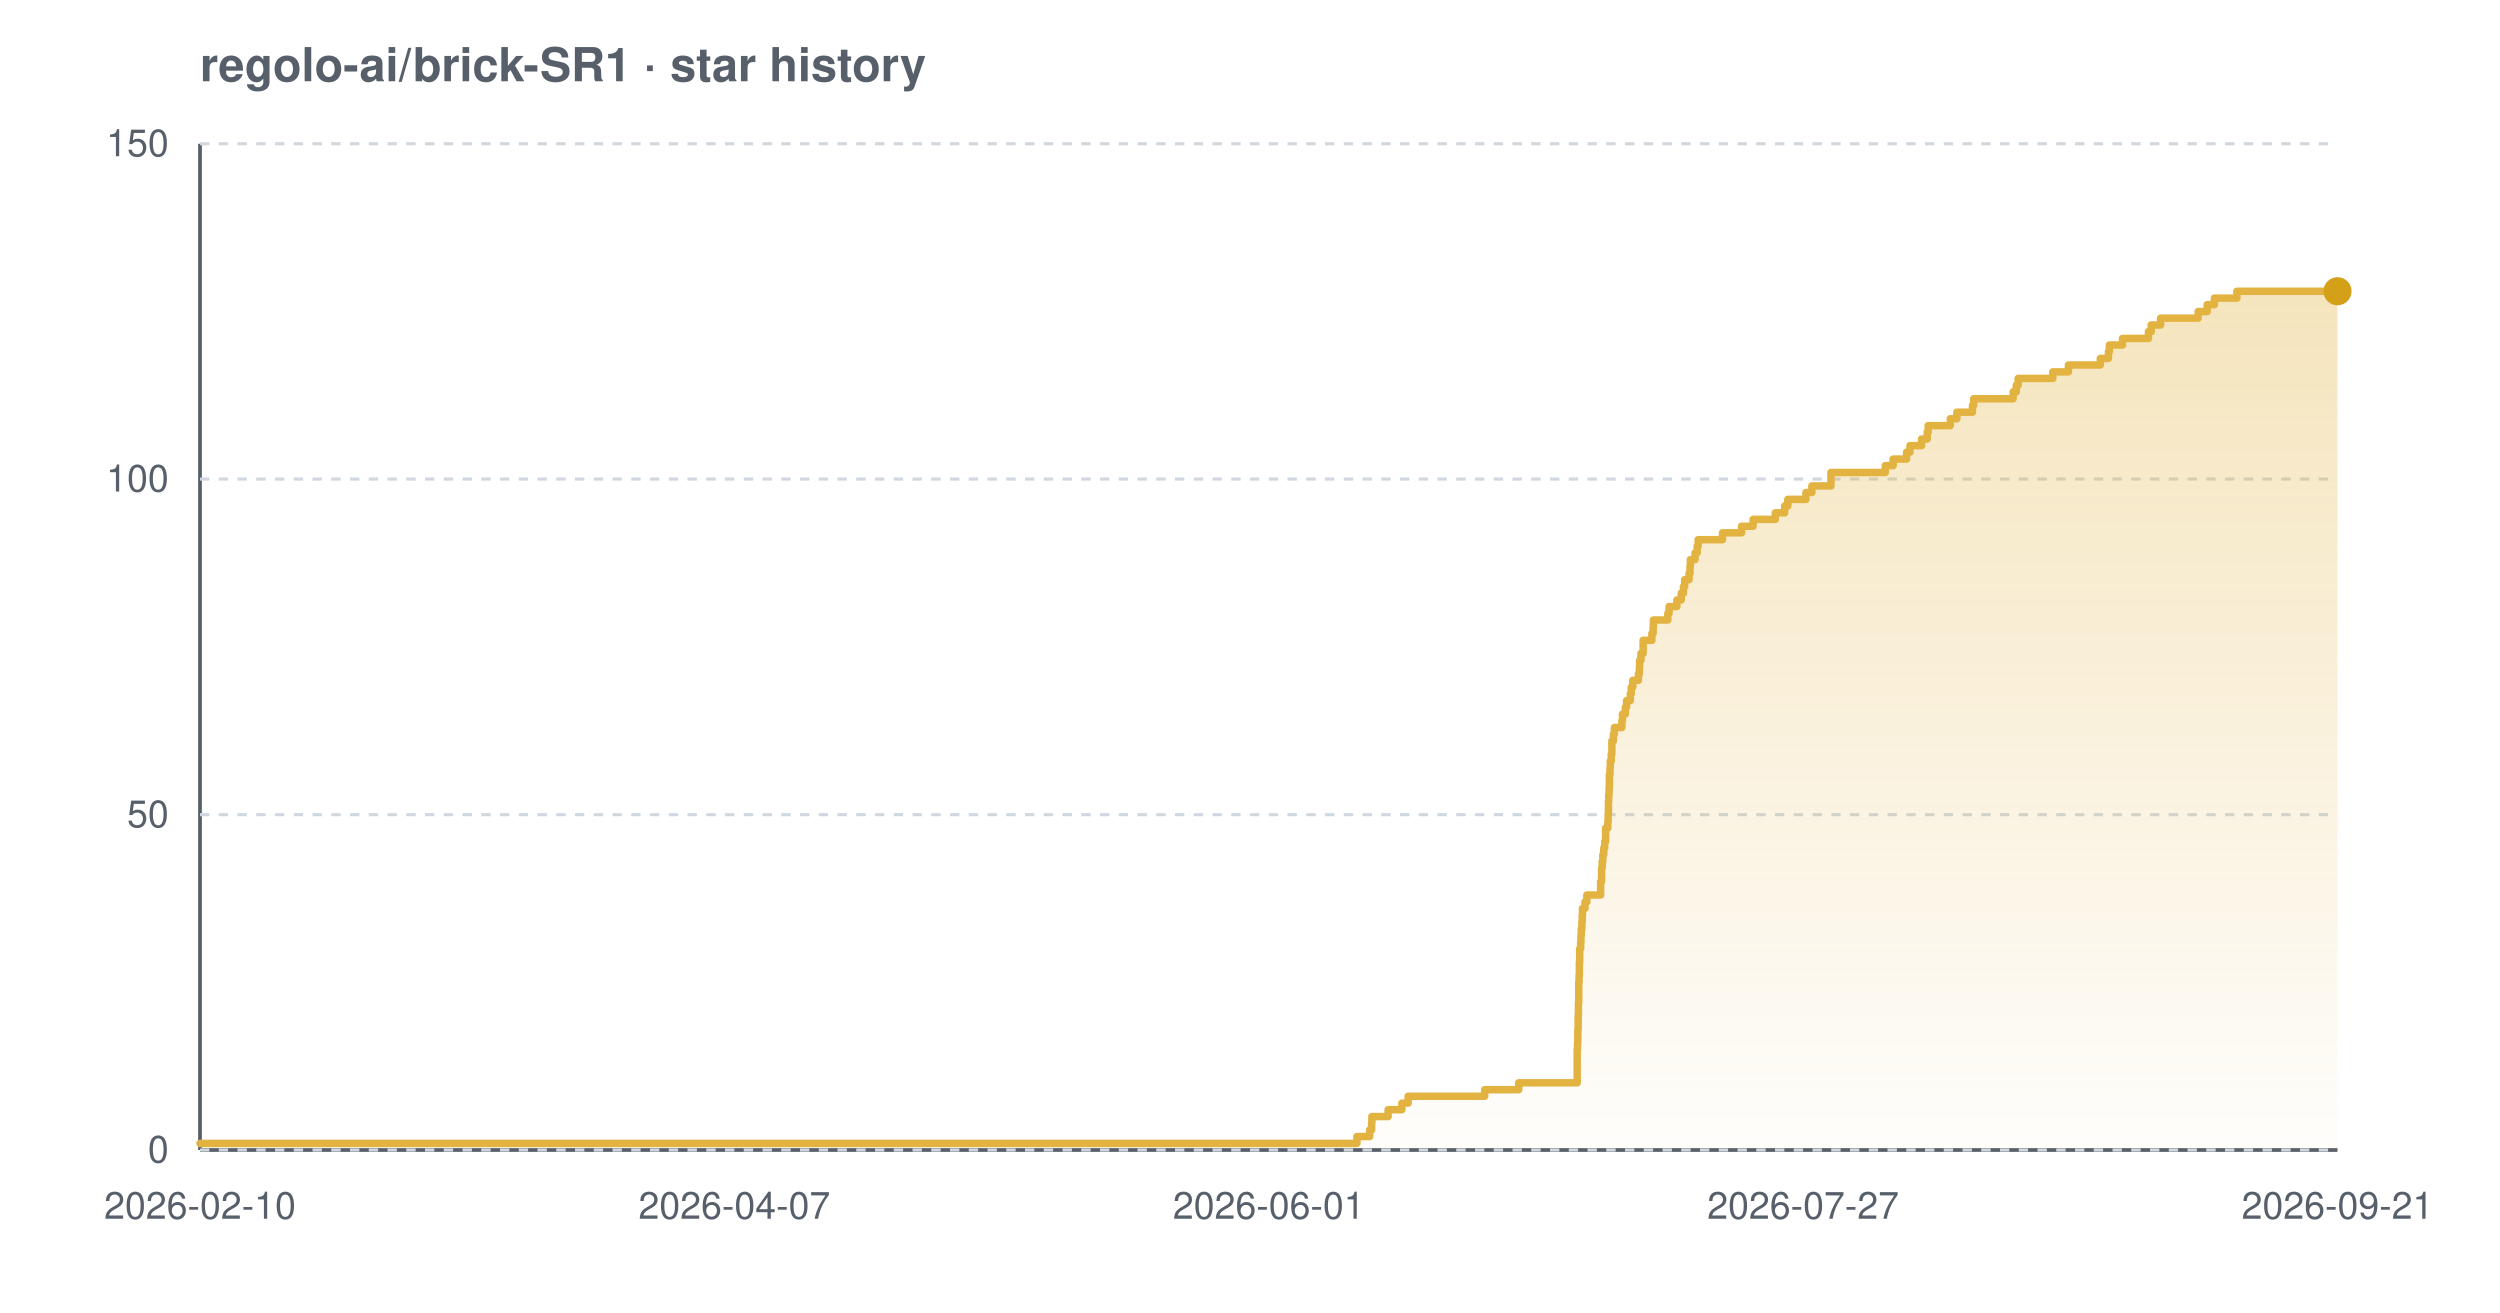
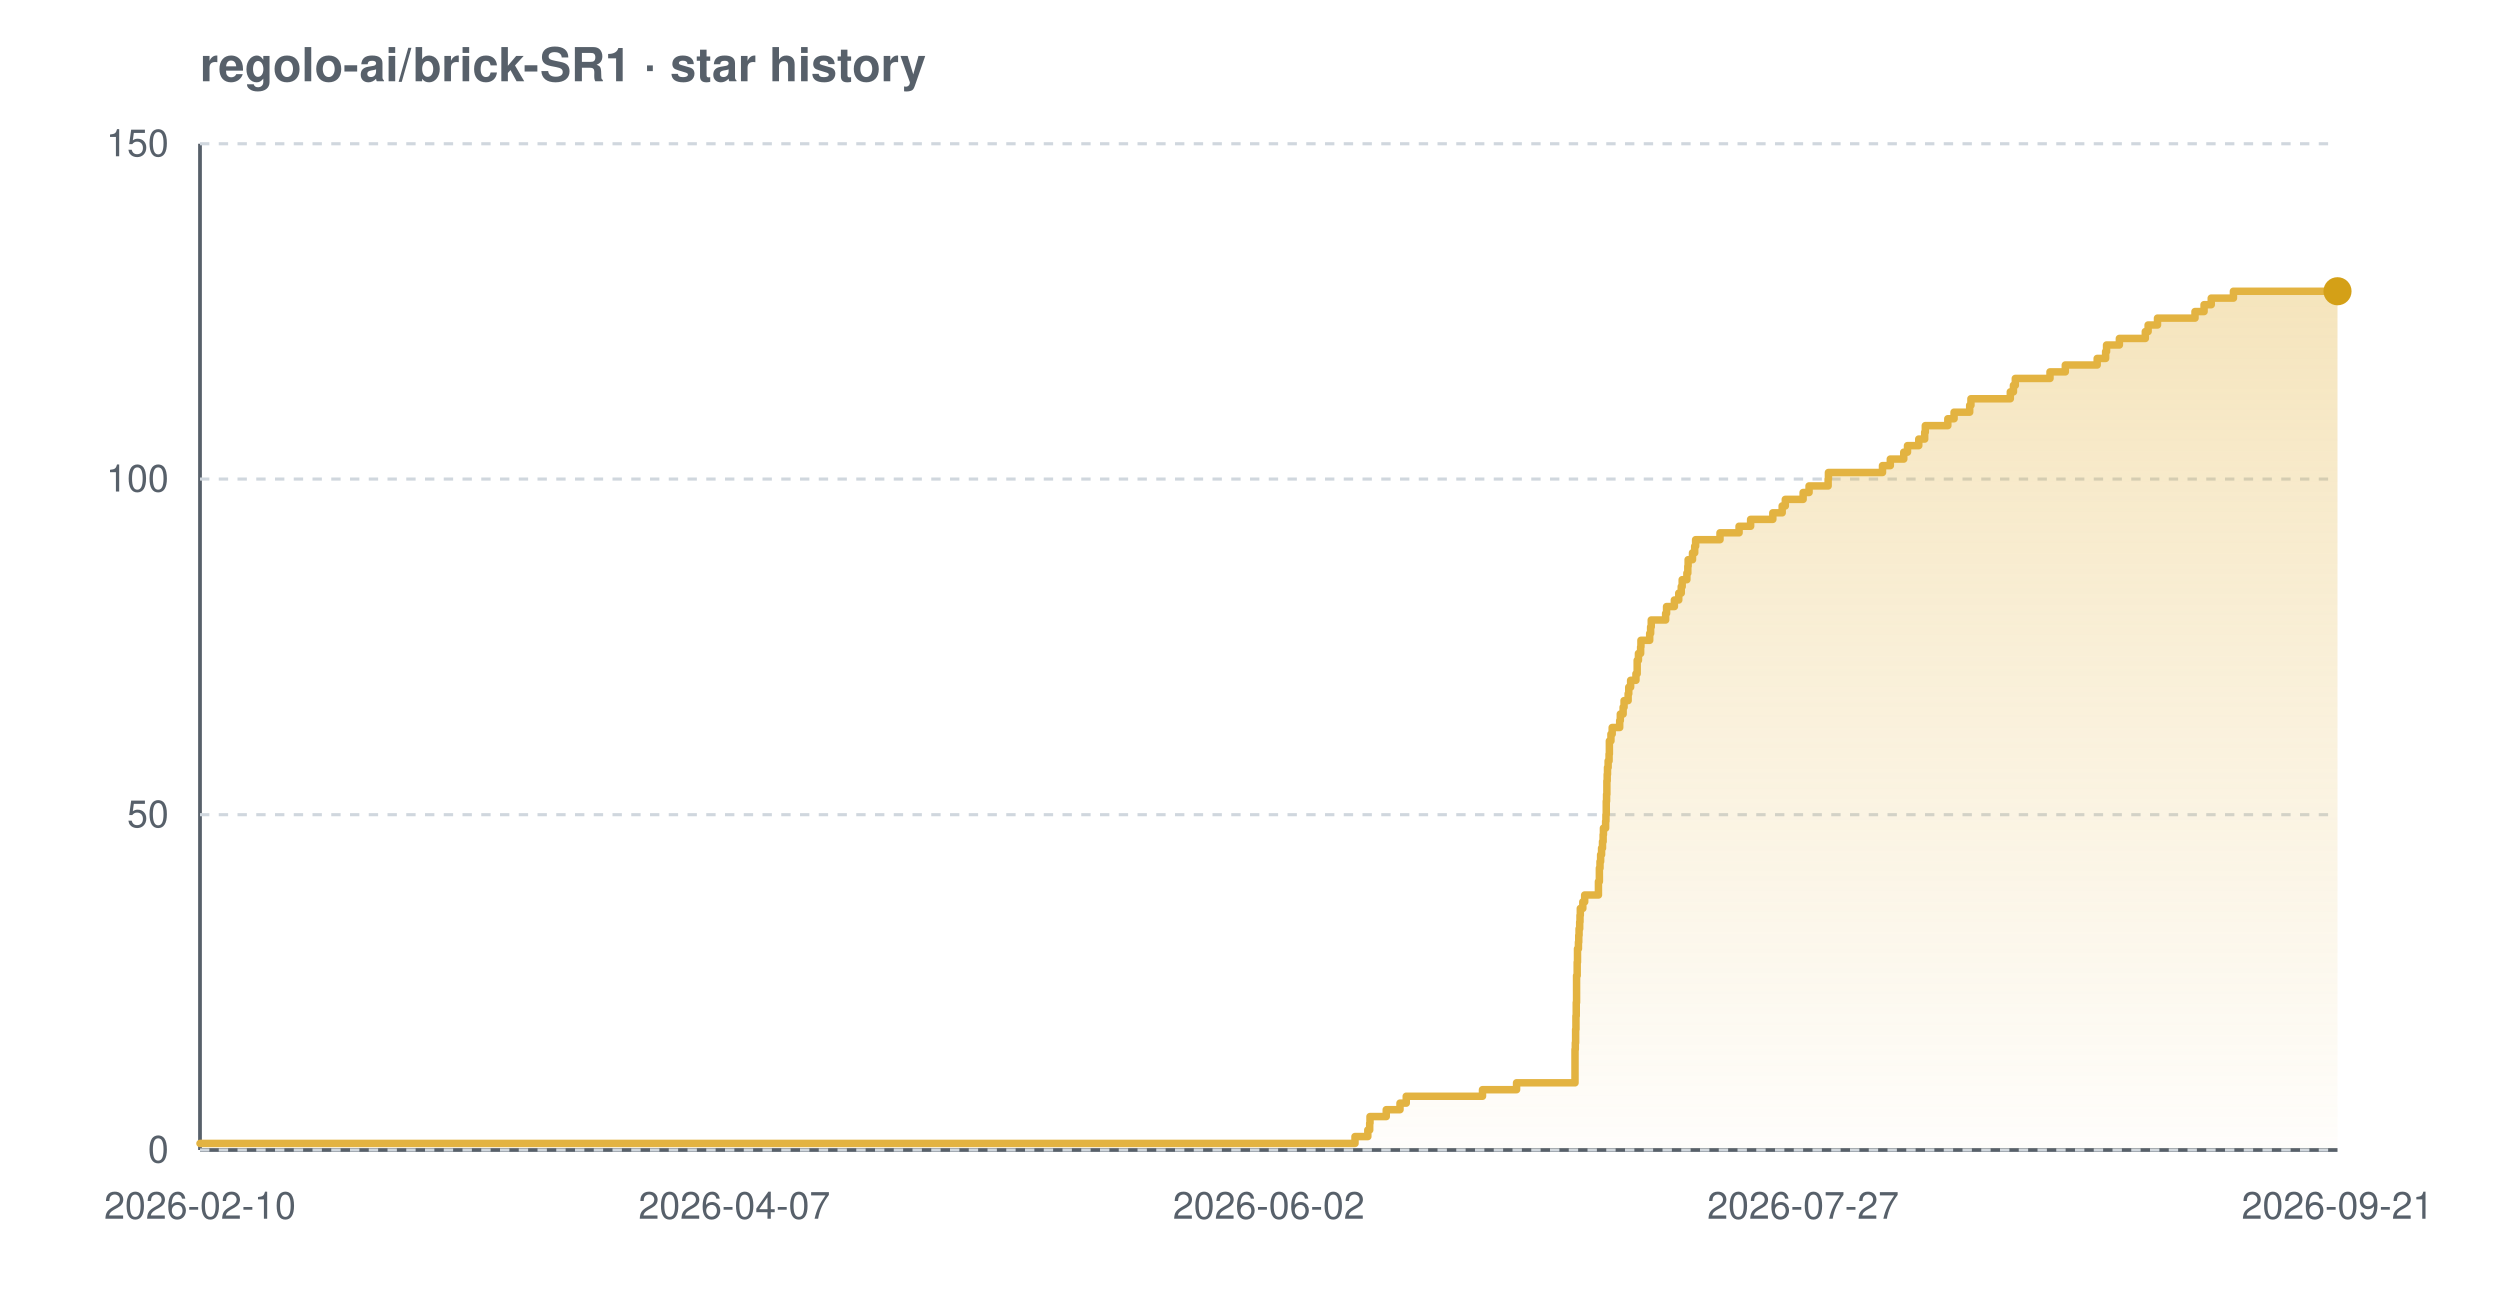
<svg xmlns="http://www.w3.org/2000/svg" width="800" height="420" viewBox="0 0 800 420" font-family="-apple-system,BlinkMacSystemFont,'Segoe UI',Helvetica,Arial,sans-serif" role="img" aria-label="Star history chart for regolo-ai/brick-SR1">
  <defs>
    <linearGradient id="grad-light" x1="0" y1="0" x2="0" y2="1">
      <stop offset="0%" stop-color="#e3b341" stop-opacity="0.35" />
      <stop offset="100%" stop-color="#e3b341" stop-opacity="0.02" />
    </linearGradient>
  </defs>
  <text x="64" y="26" font-size="15" font-weight="600" fill="#57606a">regolo-ai/brick-SR1 · star history</text>
  <line x1="64" y1="368" x2="748" y2="368" stroke="#57606a" stroke-width="1.2" />
  <line x1="64" y1="46" x2="64" y2="368" stroke="#57606a" stroke-width="1.2" />
  <line x1="64" y1="368.0" x2="748" y2="368.0" stroke="#d0d7de" stroke-width="1" stroke-dasharray="3 3" />
  <line x1="64" y1="260.7" x2="748" y2="260.7" stroke="#d0d7de" stroke-width="1" stroke-dasharray="3 3" />
  <line x1="64" y1="153.3" x2="748" y2="153.3" stroke="#d0d7de" stroke-width="1" stroke-dasharray="3 3" />
  <line x1="64" y1="46.0" x2="748" y2="46.0" stroke="#d0d7de" stroke-width="1" stroke-dasharray="3 3" />
-   <path d="M 64.0 365.9 L 434.2 365.9 L 434.2 363.7 L 438.3 363.7 L 438.3 361.6 L 438.9 361.6 L 438.9 359.4 L 439.0 359.4 L 439.0 357.3 L 444.2 357.3 L 444.2 355.1 L 448.6 355.1 L 448.6 353.0 L 450.6 353.0 L 450.6 350.8 L 475.1 350.8 L 475.1 348.7 L 486.0 348.7 L 486.0 346.5 L 504.7 346.5 L 504.7 344.4 L 504.7 344.4 L 504.7 342.2 L 504.7 342.2 L 504.7 340.1 L 504.7 340.1 L 504.7 337.9 L 504.7 337.9 L 504.7 335.8 L 504.8 335.8 L 504.8 333.7 L 504.9 333.7 L 504.9 331.5 L 504.9 331.5 L 504.9 329.4 L 505.0 329.4 L 505.0 327.2 L 505.0 327.2 L 505.0 325.1 L 505.1 325.1 L 505.1 322.9 L 505.1 322.9 L 505.1 320.8 L 505.2 320.8 L 505.2 318.6 L 505.2 318.6 L 505.2 316.5 L 505.2 316.5 L 505.2 314.3 L 505.3 314.3 L 505.3 312.2 L 505.4 312.2 L 505.4 310.0 L 505.4 310.0 L 505.4 307.9 L 505.5 307.9 L 505.5 305.7 L 505.5 305.7 L 505.5 303.6 L 505.8 303.6 L 505.8 301.5 L 505.9 301.5 L 505.9 299.3 L 506.0 299.3 L 506.0 297.2 L 506.2 297.2 L 506.2 295.0 L 506.3 295.0 L 506.3 292.9 L 506.4 292.9 L 506.4 290.7 L 507.2 290.7 L 507.2 288.6 L 507.8 288.6 L 507.8 286.4 L 512.2 286.4 L 512.2 284.3 L 512.2 284.3 L 512.2 282.1 L 512.5 282.1 L 512.5 280.0 L 512.5 280.0 L 512.5 277.8 L 512.7 277.8 L 512.7 275.7 L 512.9 275.7 L 512.9 273.5 L 513.2 273.5 L 513.2 271.4 L 513.5 271.4 L 513.5 269.3 L 513.8 269.3 L 513.8 267.1 L 513.8 267.1 L 513.8 265.0 L 514.5 265.0 L 514.5 262.8 L 514.6 262.8 L 514.6 260.7 L 514.7 260.7 L 514.7 258.5 L 514.7 258.5 L 514.7 256.4 L 514.8 256.4 L 514.8 254.2 L 514.9 254.2 L 514.9 252.1 L 515.0 252.1 L 515.0 249.9 L 515.0 249.9 L 515.0 247.8 L 515.2 247.8 L 515.2 245.6 L 515.3 245.6 L 515.3 243.5 L 515.6 243.5 L 515.6 241.3 L 515.8 241.3 L 515.8 239.2 L 515.8 239.2 L 515.8 237.1 L 516.3 237.1 L 516.3 234.9 L 516.6 234.9 L 516.6 232.8 L 519.0 232.8 L 519.0 230.6 L 519.2 230.6 L 519.2 228.5 L 520.1 228.5 L 520.1 226.3 L 520.5 226.3 L 520.5 224.2 L 521.7 224.2 L 521.7 222.0 L 522.0 222.0 L 522.0 219.9 L 522.5 219.9 L 522.5 217.7 L 524.3 217.7 L 524.3 215.6 L 524.6 215.6 L 524.6 213.4 L 524.7 213.4 L 524.7 211.3 L 525.1 211.3 L 525.1 209.1 L 525.8 209.1 L 525.8 207.0 L 525.8 207.0 L 525.8 204.9 L 528.6 204.9 L 528.6 202.7 L 529.0 202.7 L 529.0 200.6 L 529.1 200.6 L 529.1 198.4 L 533.7 198.4 L 533.7 196.3 L 534.1 196.3 L 534.1 194.1 L 536.6 194.1 L 536.6 192.0 L 538.0 192.0 L 538.0 189.8 L 538.7 189.8 L 538.7 187.7 L 539.1 187.7 L 539.1 185.5 L 540.5 185.5 L 540.5 183.4 L 540.8 183.4 L 540.8 181.2 L 540.9 181.2 L 540.9 179.1 L 542.4 179.1 L 542.4 176.9 L 543.1 176.9 L 543.1 174.8 L 543.4 174.8 L 543.4 172.7 L 551.2 172.7 L 551.2 170.5 L 557.3 170.5 L 557.3 168.4 L 561.0 168.4 L 561.0 166.2 L 568.1 166.2 L 568.1 164.1 L 571.1 164.1 L 571.1 161.9 L 572.1 161.9 L 572.1 159.8 L 577.9 159.8 L 577.9 157.6 L 579.8 157.6 L 579.8 155.5 L 585.9 155.5 L 585.9 153.3 L 585.9 153.3 L 585.9 151.2 L 603.3 151.2 L 603.3 149.0 L 605.8 149.0 L 605.8 146.9 L 610.1 146.9 L 610.1 144.7 L 611.2 144.7 L 611.2 142.6 L 614.9 142.6 L 614.9 140.5 L 616.7 140.5 L 616.7 138.3 L 617.0 138.3 L 617.0 136.2 L 624.1 136.2 L 624.1 134.0 L 626.2 134.0 L 626.2 131.9 L 631.2 131.9 L 631.2 129.7 L 631.6 129.7 L 631.6 127.6 L 644.2 127.6 L 644.2 125.4 L 645.2 125.4 L 645.2 123.3 L 645.8 123.3 L 645.8 121.1 L 656.9 121.1 L 656.9 119.0 L 661.9 119.0 L 661.9 116.8 L 672.1 116.8 L 672.1 114.7 L 674.7 114.7 L 674.7 112.5 L 675.0 112.5 L 675.0 110.4 L 679.2 110.4 L 679.2 108.3 L 687.5 108.3 L 687.5 106.1 L 688.4 106.1 L 688.4 104.0 L 691.4 104.0 L 691.4 101.8 L 703.4 101.8 L 703.4 99.7 L 706.3 99.7 L 706.3 97.5 L 708.6 97.5 L 708.6 95.4 L 715.8 95.4 L 715.8 93.2 L 748.0 93.2 L 748.0 93.2 L 748.0 368.0 L 64.0 368.0 Z" fill="url(#grad-light)" />
-   <path d="M 64.0 365.9 L 434.2 365.9 L 434.2 363.7 L 438.3 363.7 L 438.3 361.6 L 438.9 361.6 L 438.9 359.4 L 439.0 359.4 L 439.0 357.3 L 444.2 357.3 L 444.2 355.1 L 448.6 355.1 L 448.6 353.0 L 450.6 353.0 L 450.6 350.8 L 475.1 350.8 L 475.1 348.7 L 486.0 348.7 L 486.0 346.5 L 504.7 346.5 L 504.7 344.4 L 504.7 344.4 L 504.7 342.2 L 504.7 342.2 L 504.7 340.1 L 504.7 340.1 L 504.7 337.9 L 504.7 337.9 L 504.7 335.8 L 504.8 335.8 L 504.8 333.7 L 504.9 333.7 L 504.9 331.5 L 504.9 331.5 L 504.9 329.4 L 505.0 329.4 L 505.0 327.2 L 505.0 327.2 L 505.0 325.1 L 505.1 325.1 L 505.1 322.9 L 505.1 322.9 L 505.1 320.8 L 505.2 320.8 L 505.2 318.6 L 505.2 318.6 L 505.2 316.5 L 505.2 316.5 L 505.2 314.3 L 505.3 314.3 L 505.3 312.2 L 505.4 312.2 L 505.4 310.0 L 505.4 310.0 L 505.4 307.9 L 505.5 307.9 L 505.5 305.7 L 505.5 305.7 L 505.5 303.6 L 505.8 303.6 L 505.8 301.5 L 505.9 301.5 L 505.9 299.3 L 506.0 299.3 L 506.0 297.2 L 506.2 297.2 L 506.2 295.0 L 506.3 295.0 L 506.3 292.9 L 506.4 292.9 L 506.4 290.7 L 507.2 290.7 L 507.2 288.6 L 507.8 288.6 L 507.8 286.4 L 512.2 286.4 L 512.2 284.3 L 512.2 284.3 L 512.2 282.1 L 512.5 282.1 L 512.5 280.0 L 512.5 280.0 L 512.5 277.8 L 512.7 277.8 L 512.7 275.7 L 512.9 275.7 L 512.9 273.5 L 513.2 273.5 L 513.2 271.4 L 513.5 271.4 L 513.5 269.3 L 513.8 269.3 L 513.8 267.1 L 513.8 267.1 L 513.8 265.0 L 514.5 265.0 L 514.5 262.8 L 514.6 262.8 L 514.6 260.7 L 514.7 260.7 L 514.7 258.5 L 514.7 258.5 L 514.7 256.4 L 514.8 256.4 L 514.8 254.2 L 514.9 254.2 L 514.9 252.1 L 515.0 252.1 L 515.0 249.9 L 515.0 249.9 L 515.0 247.8 L 515.2 247.8 L 515.2 245.6 L 515.3 245.6 L 515.3 243.5 L 515.6 243.5 L 515.6 241.3 L 515.8 241.3 L 515.8 239.2 L 515.8 239.2 L 515.8 237.1 L 516.3 237.1 L 516.3 234.9 L 516.6 234.9 L 516.6 232.8 L 519.0 232.8 L 519.0 230.6 L 519.2 230.6 L 519.2 228.5 L 520.1 228.5 L 520.1 226.3 L 520.5 226.3 L 520.5 224.2 L 521.7 224.2 L 521.7 222.0 L 522.0 222.0 L 522.0 219.9 L 522.5 219.9 L 522.5 217.7 L 524.3 217.7 L 524.3 215.6 L 524.6 215.6 L 524.6 213.4 L 524.7 213.4 L 524.7 211.3 L 525.1 211.3 L 525.1 209.1 L 525.8 209.1 L 525.8 207.0 L 525.8 207.0 L 525.8 204.9 L 528.6 204.9 L 528.6 202.7 L 529.0 202.7 L 529.0 200.6 L 529.1 200.6 L 529.1 198.4 L 533.7 198.4 L 533.7 196.3 L 534.1 196.3 L 534.1 194.1 L 536.6 194.1 L 536.6 192.0 L 538.0 192.0 L 538.0 189.8 L 538.7 189.8 L 538.7 187.7 L 539.1 187.7 L 539.1 185.5 L 540.5 185.5 L 540.5 183.4 L 540.8 183.4 L 540.8 181.2 L 540.9 181.2 L 540.9 179.1 L 542.4 179.1 L 542.4 176.9 L 543.1 176.9 L 543.1 174.8 L 543.4 174.8 L 543.4 172.7 L 551.2 172.7 L 551.2 170.5 L 557.3 170.5 L 557.3 168.4 L 561.0 168.4 L 561.0 166.2 L 568.1 166.2 L 568.1 164.1 L 571.1 164.1 L 571.1 161.9 L 572.1 161.9 L 572.1 159.8 L 577.9 159.8 L 577.9 157.6 L 579.8 157.6 L 579.8 155.5 L 585.9 155.5 L 585.9 153.3 L 585.9 153.3 L 585.9 151.2 L 603.3 151.2 L 603.3 149.0 L 605.8 149.0 L 605.8 146.9 L 610.1 146.9 L 610.1 144.7 L 611.2 144.7 L 611.2 142.6 L 614.9 142.6 L 614.9 140.5 L 616.7 140.5 L 616.7 138.3 L 617.0 138.3 L 617.0 136.2 L 624.1 136.2 L 624.1 134.0 L 626.2 134.0 L 626.2 131.9 L 631.2 131.9 L 631.2 129.7 L 631.6 129.7 L 631.6 127.6 L 644.2 127.6 L 644.2 125.4 L 645.2 125.4 L 645.2 123.3 L 645.8 123.3 L 645.8 121.1 L 656.9 121.1 L 656.9 119.0 L 661.9 119.0 L 661.9 116.8 L 672.1 116.8 L 672.1 114.7 L 674.7 114.7 L 674.7 112.5 L 675.0 112.5 L 675.0 110.4 L 679.2 110.4 L 679.2 108.3 L 687.5 108.3 L 687.5 106.1 L 688.4 106.1 L 688.4 104.0 L 691.4 104.0 L 691.4 101.8 L 703.4 101.8 L 703.4 99.7 L 706.3 99.7 L 706.3 97.5 L 708.6 97.5 L 708.6 95.4 L 715.8 95.4 L 715.8 93.2 L 748.0 93.2 L 748.0 93.2" fill="none" stroke="#e3b341" stroke-width="2.4" stroke-linejoin="round" stroke-linecap="round" />
+   <path d="M 64.0 365.9 L 433.6 365.9 L 433.6 363.7 L 437.7 363.7 L 437.7 361.6 L 438.3 361.6 L 438.3 359.4 L 438.4 359.4 L 438.4 357.3 L 443.6 357.3 L 443.6 355.1 L 448.0 355.1 L 448.0 353.0 L 450.0 353.0 L 450.0 350.8 L 474.4 350.8 L 474.4 348.7 L 485.3 348.7 L 485.3 346.5 L 504.0 346.5 L 504.0 344.4 L 504.0 344.4 L 504.0 342.2 L 504.0 342.2 L 504.0 340.1 L 504.0 340.1 L 504.0 337.9 L 504.0 337.9 L 504.0 335.8 L 504.1 335.8 L 504.1 333.7 L 504.2 333.7 L 504.2 331.5 L 504.2 331.5 L 504.2 329.4 L 504.3 329.4 L 504.3 327.2 L 504.3 327.2 L 504.3 325.1 L 504.4 325.1 L 504.4 322.9 L 504.4 322.9 L 504.4 320.8 L 504.5 320.8 L 504.5 318.6 L 504.5 318.6 L 504.5 316.5 L 504.5 316.5 L 504.5 314.3 L 504.5 314.3 L 504.5 312.2 L 504.7 312.2 L 504.7 310.0 L 504.7 310.0 L 504.7 307.9 L 504.8 307.9 L 504.8 305.7 L 504.8 305.7 L 504.8 303.6 L 505.1 303.6 L 505.1 301.5 L 505.2 301.5 L 505.2 299.3 L 505.3 299.3 L 505.3 297.2 L 505.5 297.2 L 505.5 295.0 L 505.6 295.0 L 505.6 292.9 L 505.7 292.9 L 505.7 290.7 L 506.5 290.7 L 506.5 288.6 L 507.1 288.6 L 507.1 286.4 L 511.5 286.4 L 511.5 284.3 L 511.5 284.3 L 511.5 282.1 L 511.8 282.1 L 511.8 280.0 L 511.8 280.0 L 511.8 277.8 L 512.0 277.8 L 512.0 275.7 L 512.2 275.7 L 512.2 273.5 L 512.5 273.5 L 512.5 271.4 L 512.8 271.4 L 512.8 269.3 L 513.0 269.3 L 513.0 267.1 L 513.1 267.1 L 513.1 265.0 L 513.8 265.0 L 513.8 262.8 L 513.9 262.8 L 513.9 260.7 L 514.0 260.7 L 514.0 258.5 L 514.0 258.5 L 514.0 256.4 L 514.1 256.4 L 514.1 254.2 L 514.2 254.2 L 514.2 252.1 L 514.2 252.1 L 514.2 249.9 L 514.3 249.9 L 514.3 247.8 L 514.4 247.8 L 514.4 245.6 L 514.6 245.6 L 514.6 243.5 L 514.9 243.5 L 514.9 241.3 L 515.0 241.3 L 515.0 239.2 L 515.0 239.2 L 515.0 237.1 L 515.5 237.1 L 515.5 234.9 L 515.9 234.9 L 515.9 232.8 L 518.3 232.8 L 518.3 230.6 L 518.5 230.6 L 518.5 228.5 L 519.4 228.5 L 519.4 226.3 L 519.7 226.3 L 519.7 224.2 L 521.0 224.2 L 521.0 222.0 L 521.2 222.0 L 521.2 219.9 L 521.8 219.9 L 521.8 217.7 L 523.5 217.7 L 523.5 215.6 L 523.9 215.6 L 523.9 213.4 L 523.9 213.4 L 523.9 211.3 L 524.3 211.3 L 524.3 209.1 L 525.0 209.1 L 525.0 207.0 L 525.1 207.0 L 525.1 204.9 L 527.9 204.9 L 527.9 202.7 L 528.2 202.7 L 528.2 200.6 L 528.4 200.6 L 528.4 198.4 L 533.0 198.4 L 533.0 196.3 L 533.3 196.3 L 533.3 194.1 L 535.8 194.1 L 535.8 192.0 L 537.2 192.0 L 537.2 189.8 L 538.0 189.8 L 538.0 187.7 L 538.3 187.7 L 538.3 185.5 L 539.8 185.5 L 539.8 183.4 L 540.1 183.4 L 540.1 181.2 L 540.2 181.2 L 540.2 179.1 L 541.6 179.1 L 541.6 176.9 L 542.3 176.9 L 542.3 174.8 L 542.6 174.8 L 542.6 172.7 L 550.4 172.7 L 550.4 170.5 L 556.5 170.5 L 556.5 168.4 L 560.2 168.4 L 560.2 166.2 L 567.3 166.2 L 567.3 164.1 L 570.3 164.1 L 570.3 161.9 L 571.3 161.9 L 571.3 159.8 L 577.0 159.8 L 577.0 157.6 L 578.9 157.6 L 578.9 155.5 L 585.0 155.5 L 585.0 153.3 L 585.1 153.3 L 585.1 151.2 L 602.4 151.2 L 602.4 149.0 L 604.9 149.0 L 604.9 146.9 L 609.2 146.9 L 609.2 144.7 L 610.4 144.7 L 610.4 142.6 L 614.0 142.6 L 614.0 140.5 L 615.9 140.5 L 615.9 138.3 L 616.1 138.3 L 616.1 136.2 L 623.3 136.2 L 623.3 134.0 L 625.3 134.0 L 625.3 131.9 L 630.3 131.9 L 630.3 129.7 L 630.7 129.7 L 630.7 127.6 L 643.3 127.6 L 643.3 125.4 L 644.3 125.4 L 644.3 123.3 L 644.9 123.3 L 644.9 121.1 L 656.0 121.1 L 656.0 119.0 L 660.9 119.0 L 660.9 116.8 L 671.1 116.8 L 671.1 114.7 L 673.8 114.7 L 673.8 112.5 L 674.1 112.5 L 674.1 110.4 L 678.2 110.4 L 678.2 108.3 L 686.5 108.3 L 686.5 106.1 L 687.4 106.1 L 687.4 104.0 L 690.4 104.0 L 690.4 101.8 L 702.4 101.8 L 702.4 99.7 L 705.3 99.7 L 705.3 97.5 L 707.6 97.5 L 707.6 95.4 L 714.7 95.4 L 714.7 93.2 L 748.0 93.2 L 748.0 93.2 L 748.0 368.0 L 64.0 368.0 Z" fill="url(#grad-light)" />
+   <path d="M 64.0 365.9 L 433.6 365.9 L 433.6 363.7 L 437.7 363.7 L 437.7 361.6 L 438.3 361.6 L 438.3 359.4 L 438.4 359.4 L 438.4 357.3 L 443.6 357.3 L 443.6 355.1 L 448.0 355.1 L 448.0 353.0 L 450.0 353.0 L 450.0 350.8 L 474.4 350.8 L 474.4 348.7 L 485.3 348.7 L 485.3 346.5 L 504.0 346.5 L 504.0 344.4 L 504.0 344.4 L 504.0 342.2 L 504.0 342.2 L 504.0 340.1 L 504.0 340.1 L 504.0 337.9 L 504.0 337.9 L 504.0 335.8 L 504.1 335.8 L 504.1 333.7 L 504.2 333.7 L 504.2 331.5 L 504.2 331.5 L 504.2 329.4 L 504.3 329.4 L 504.3 327.2 L 504.3 327.2 L 504.3 325.1 L 504.4 325.1 L 504.4 322.9 L 504.4 322.9 L 504.4 320.8 L 504.5 320.8 L 504.5 318.6 L 504.5 318.6 L 504.5 316.5 L 504.5 316.5 L 504.5 314.3 L 504.5 314.3 L 504.5 312.2 L 504.7 312.2 L 504.7 310.0 L 504.7 310.0 L 504.7 307.9 L 504.8 307.9 L 504.8 305.7 L 504.8 305.7 L 504.8 303.6 L 505.1 303.6 L 505.1 301.5 L 505.2 301.5 L 505.2 299.3 L 505.3 299.3 L 505.3 297.2 L 505.5 297.2 L 505.5 295.0 L 505.6 295.0 L 505.6 292.9 L 505.7 292.9 L 505.7 290.7 L 506.5 290.7 L 506.5 288.6 L 507.1 288.6 L 507.1 286.4 L 511.5 286.4 L 511.5 284.3 L 511.5 284.3 L 511.5 282.1 L 511.8 282.1 L 511.8 280.0 L 511.8 280.0 L 511.8 277.8 L 512.0 277.8 L 512.0 275.7 L 512.2 275.7 L 512.2 273.5 L 512.5 273.5 L 512.5 271.4 L 512.8 271.4 L 512.8 269.3 L 513.0 269.3 L 513.0 267.1 L 513.1 267.1 L 513.1 265.0 L 513.8 265.0 L 513.8 262.8 L 513.9 262.8 L 513.9 260.7 L 514.0 260.7 L 514.0 258.5 L 514.0 258.5 L 514.0 256.4 L 514.1 256.4 L 514.1 254.2 L 514.2 254.2 L 514.2 252.1 L 514.2 252.1 L 514.2 249.9 L 514.3 249.9 L 514.3 247.8 L 514.4 247.8 L 514.4 245.6 L 514.6 245.6 L 514.6 243.5 L 514.9 243.5 L 514.9 241.3 L 515.0 241.3 L 515.0 239.2 L 515.0 239.2 L 515.0 237.1 L 515.5 237.1 L 515.5 234.9 L 515.9 234.9 L 515.9 232.8 L 518.3 232.8 L 518.3 230.6 L 518.5 230.6 L 518.5 228.5 L 519.4 228.5 L 519.4 226.3 L 519.7 226.3 L 519.7 224.2 L 521.0 224.2 L 521.0 222.0 L 521.2 222.0 L 521.2 219.9 L 521.8 219.9 L 521.8 217.7 L 523.5 217.7 L 523.5 215.6 L 523.9 215.6 L 523.9 213.4 L 523.9 213.4 L 523.9 211.3 L 524.3 211.3 L 524.3 209.1 L 525.0 209.1 L 525.0 207.0 L 525.1 207.0 L 525.1 204.9 L 527.9 204.9 L 527.9 202.7 L 528.2 202.7 L 528.2 200.6 L 528.4 200.6 L 528.4 198.4 L 533.0 198.4 L 533.0 196.3 L 533.3 196.3 L 533.3 194.1 L 535.8 194.1 L 535.8 192.0 L 537.2 192.0 L 537.2 189.8 L 538.0 189.8 L 538.0 187.7 L 538.3 187.7 L 538.3 185.5 L 539.8 185.5 L 539.8 183.4 L 540.1 183.4 L 540.1 181.2 L 540.2 181.2 L 540.2 179.1 L 541.6 179.1 L 541.6 176.9 L 542.3 176.9 L 542.3 174.8 L 542.6 174.8 L 542.6 172.7 L 550.4 172.7 L 550.4 170.5 L 556.5 170.5 L 556.5 168.4 L 560.2 168.4 L 560.2 166.2 L 567.3 166.2 L 567.3 164.1 L 570.3 164.1 L 570.3 161.9 L 571.3 161.9 L 571.3 159.8 L 577.0 159.8 L 577.0 157.6 L 578.9 157.6 L 578.9 155.5 L 585.0 155.5 L 585.0 153.3 L 585.1 153.3 L 585.1 151.2 L 602.4 151.2 L 602.4 149.0 L 604.9 149.0 L 604.9 146.9 L 609.2 146.9 L 609.2 144.7 L 610.4 144.7 L 610.4 142.6 L 614.0 142.6 L 614.0 140.5 L 615.9 140.5 L 615.9 138.3 L 616.1 138.3 L 616.1 136.2 L 623.3 136.2 L 623.3 134.0 L 625.3 134.0 L 625.3 131.9 L 630.3 131.9 L 630.3 129.7 L 630.7 129.7 L 630.7 127.6 L 643.3 127.6 L 643.3 125.4 L 644.3 125.4 L 644.3 123.3 L 644.9 123.3 L 644.9 121.1 L 656.0 121.1 L 656.0 119.0 L 660.9 119.0 L 660.9 116.8 L 671.1 116.8 L 671.1 114.7 L 673.8 114.7 L 673.8 112.5 L 674.1 112.5 L 674.1 110.4 L 678.2 110.4 L 678.2 108.3 L 686.5 108.3 L 686.5 106.1 L 687.4 106.1 L 687.4 104.0 L 690.4 104.0 L 690.4 101.8 L 702.4 101.8 L 702.4 99.7 L 705.3 99.7 L 705.3 97.5 L 707.6 97.5 L 707.6 95.4 L 714.7 95.4 L 714.7 93.2 L 748.0 93.2 L 748.0 93.2" fill="none" stroke="#e3b341" stroke-width="2.4" stroke-linejoin="round" stroke-linecap="round" />
  <circle cx="748.0" cy="93.2" r="4.5" fill="#d4a017" />
  <text x="54" y="372.0" text-anchor="end" font-size="12" fill="#57606a">0</text>
  <text x="54" y="264.7" text-anchor="end" font-size="12" fill="#57606a">50</text>
  <text x="54" y="157.3" text-anchor="end" font-size="12" fill="#57606a">100</text>
  <text x="54" y="50.0" text-anchor="end" font-size="12" fill="#57606a">150</text>
  <text x="64.0" y="390" text-anchor="middle" font-size="12" fill="#57606a">2026-02-10</text>
  <text x="235.0" y="390" text-anchor="middle" font-size="12" fill="#57606a">2026-04-07</text>
-   <text x="406.0" y="390" text-anchor="middle" font-size="12" fill="#57606a">2026-06-01</text>
+   <text x="406.0" y="390" text-anchor="middle" font-size="12" fill="#57606a">2026-06-02</text>
  <text x="577.0" y="390" text-anchor="middle" font-size="12" fill="#57606a">2026-07-27</text>
  <text x="748.0" y="390" text-anchor="middle" font-size="12" fill="#57606a">2026-09-21</text>
</svg>
